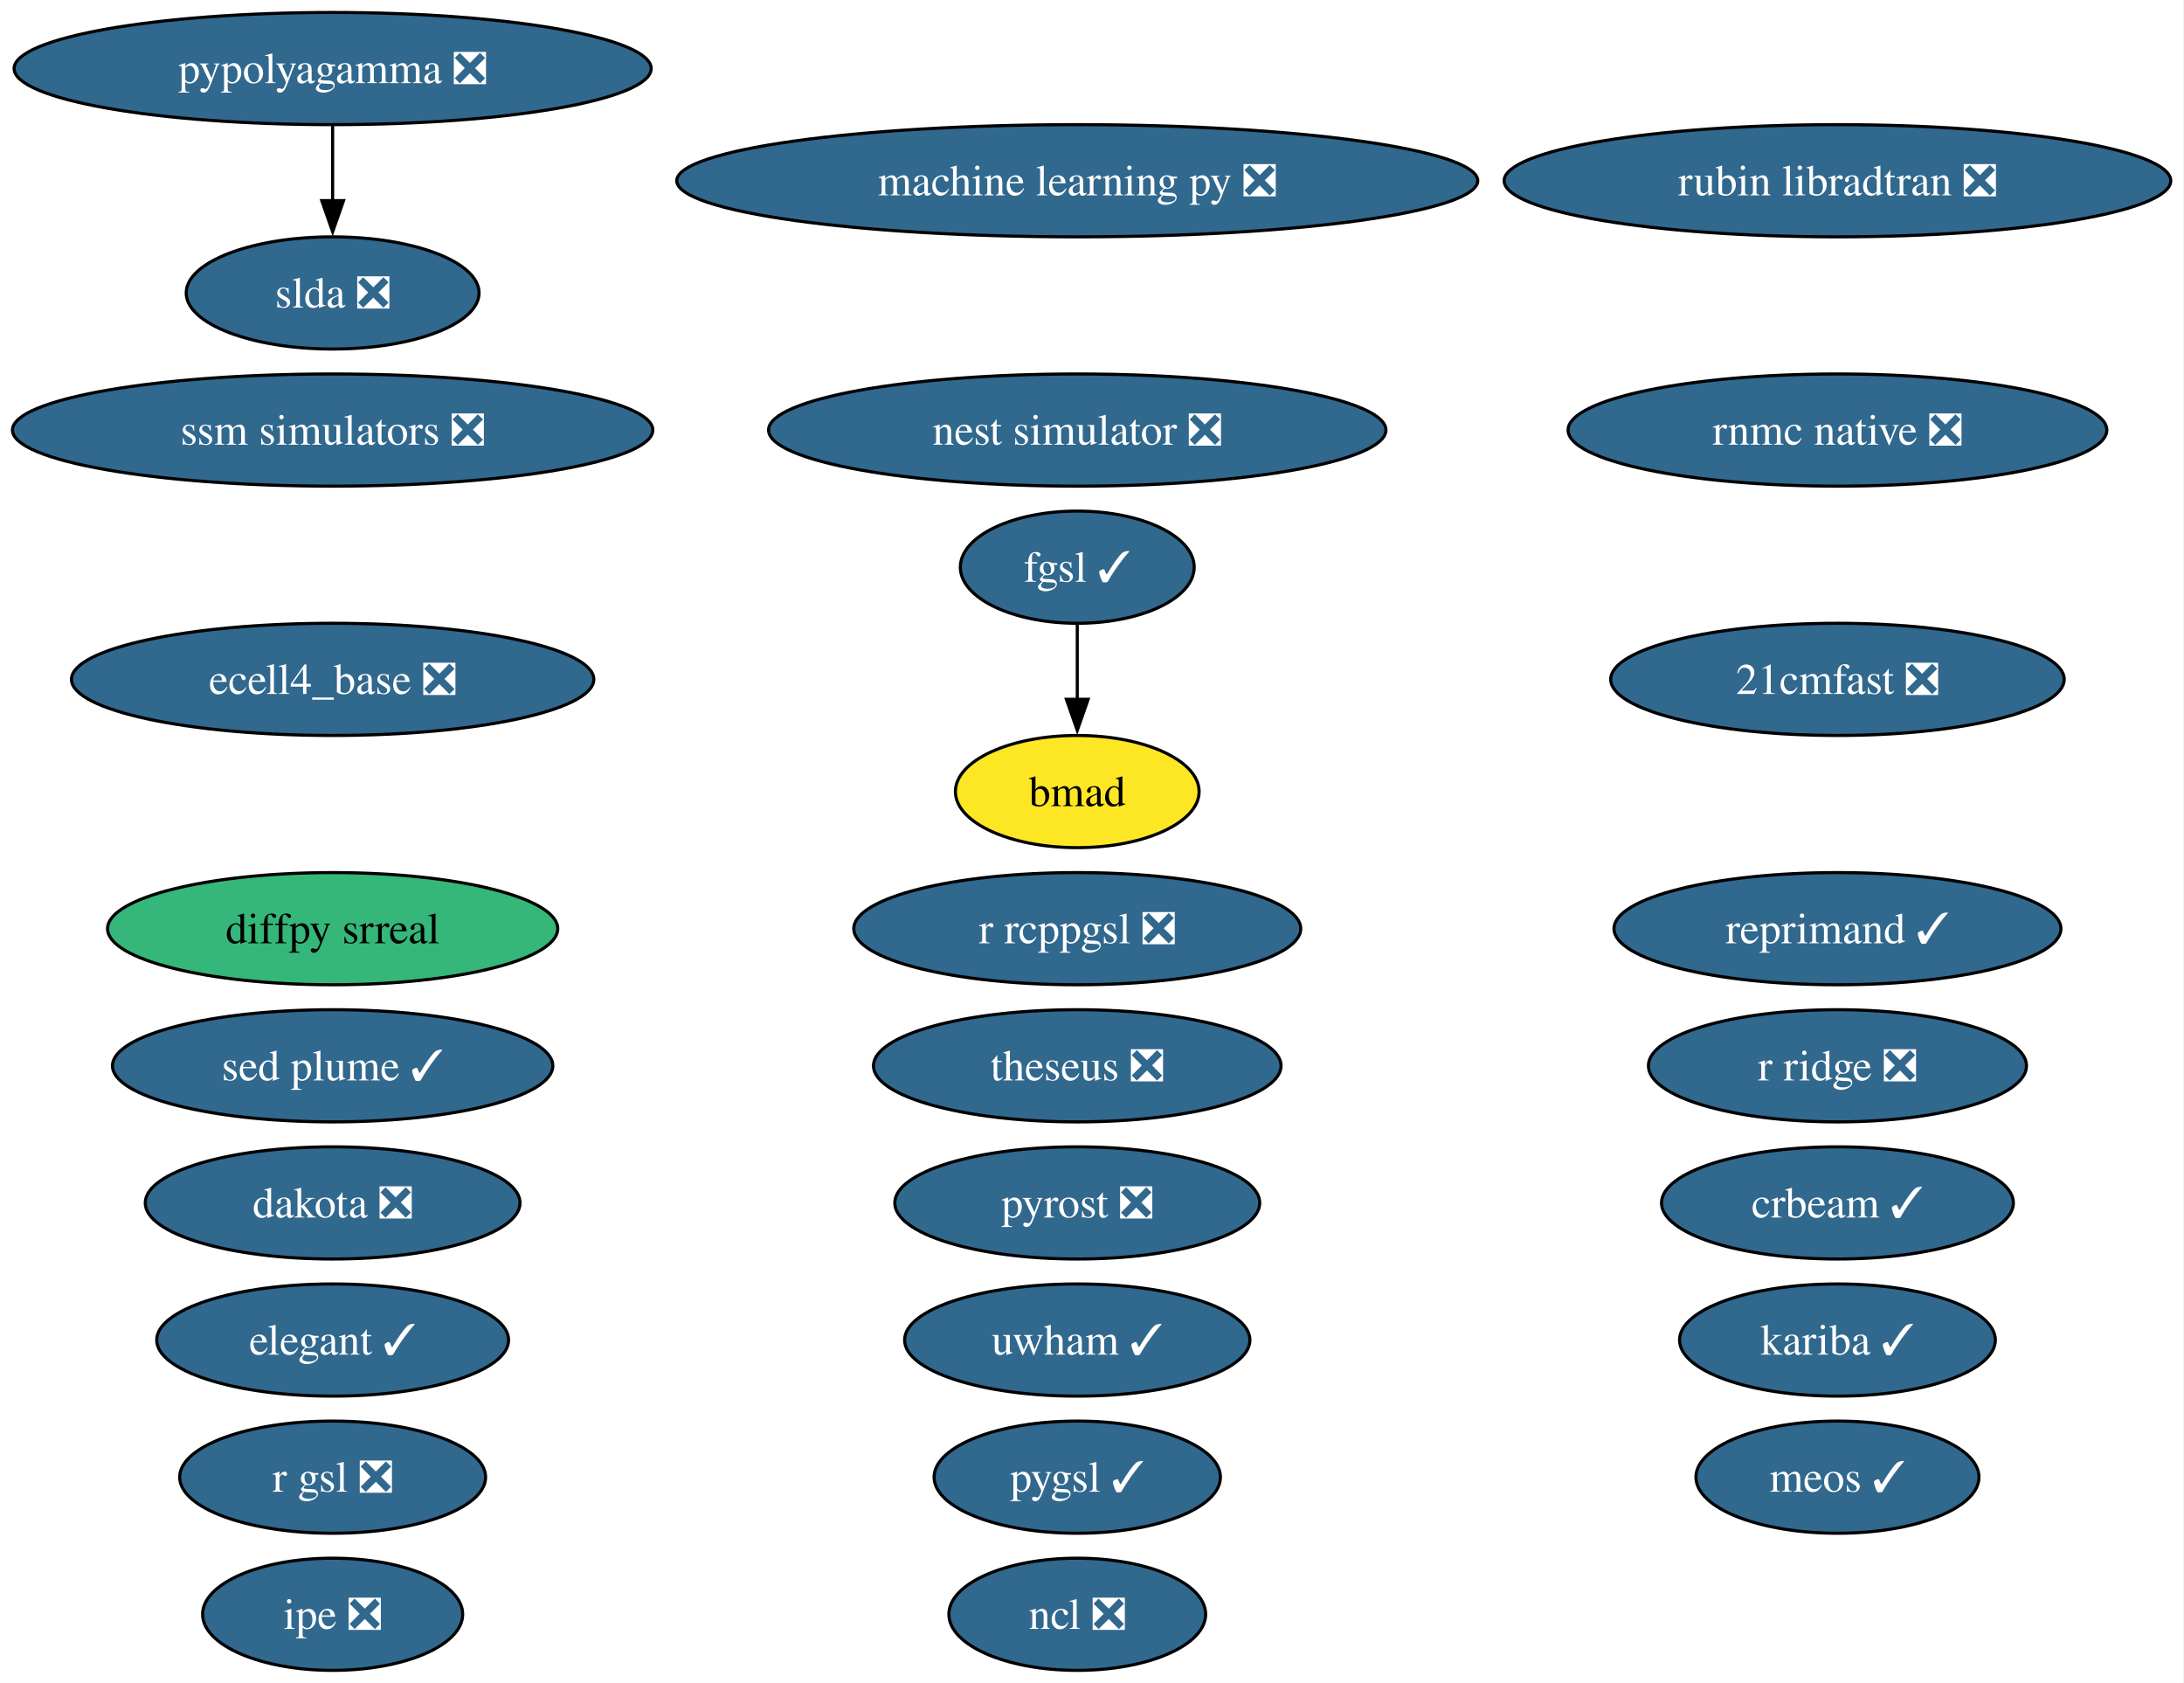
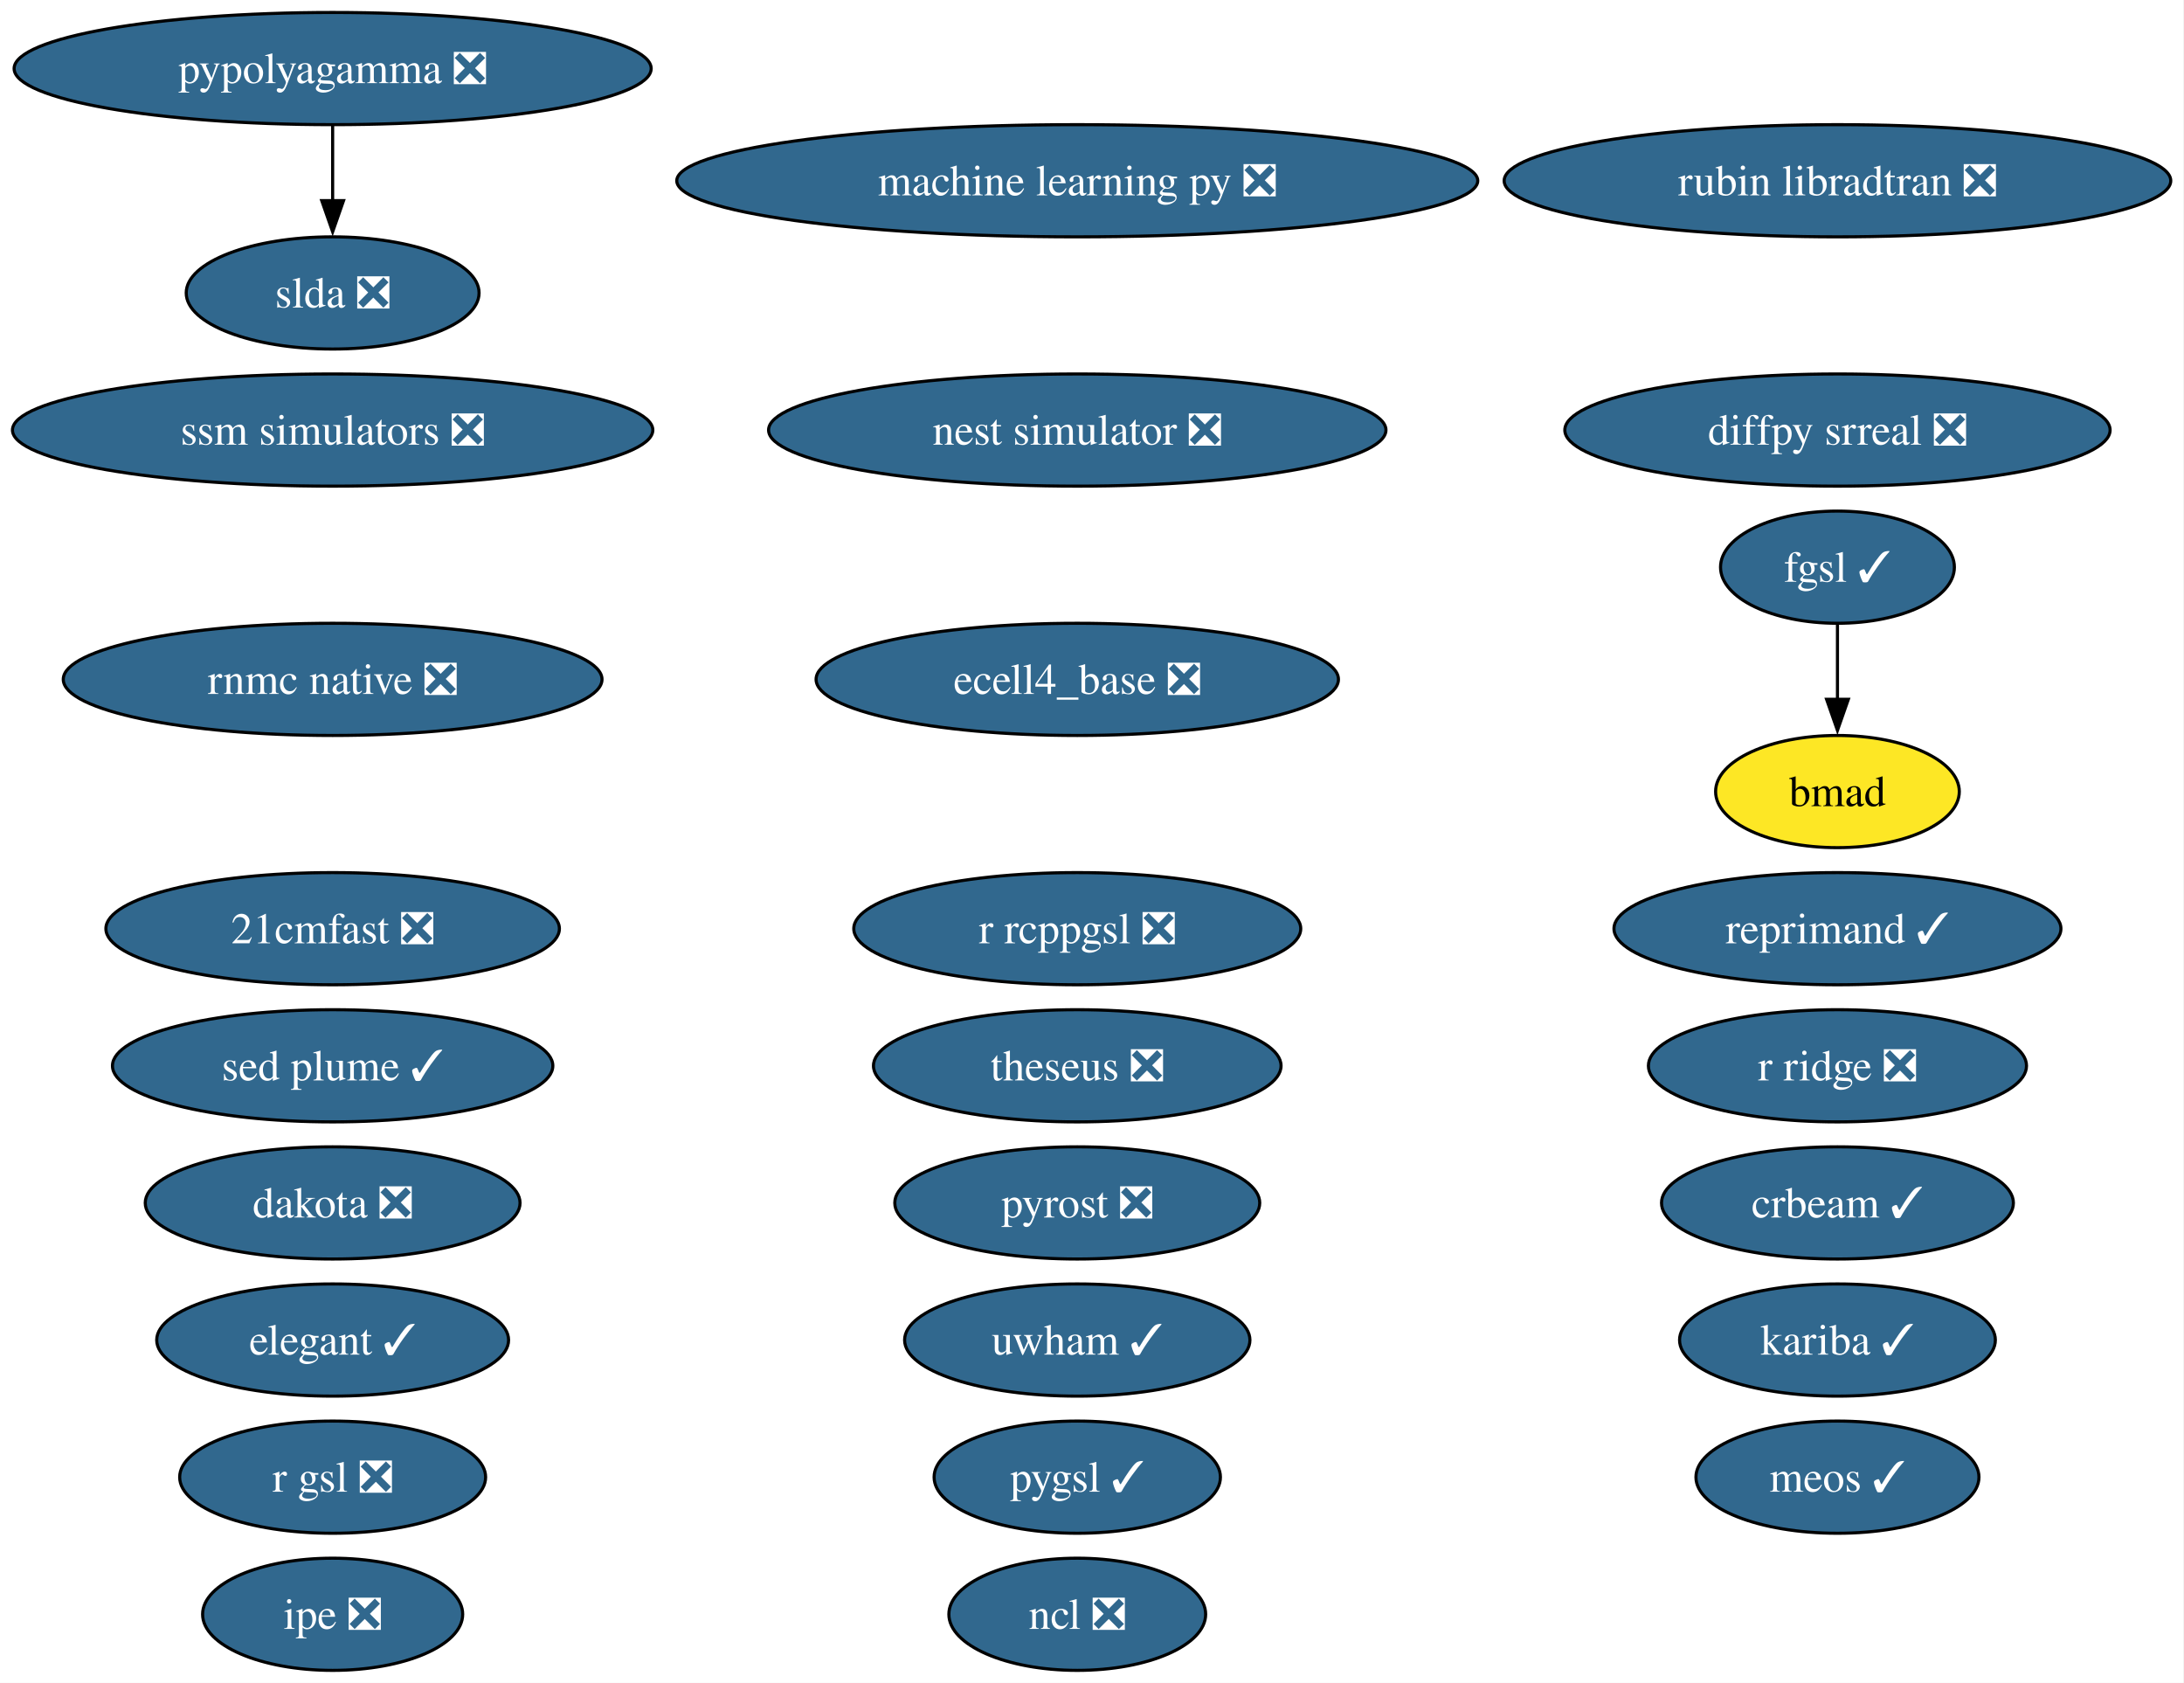
<svg xmlns="http://www.w3.org/2000/svg" xmlns:xlink="http://www.w3.org/1999/xlink" width="701pt" height="540pt" viewBox="0.00 0.00 701.00 540.00">
  <g id="graph0" class="graph" transform="scale(1 1) rotate(0) translate(4 536)">
    <polygon fill="white" stroke="none" points="-4,4 -4,-536 696.74,-536 696.74,4 -4,4" />
    <g id="node1" class="node">
      <g id="a_node1">
        <a xlink:href="https://github.com/conda-forge/21cmfast-feedstock/pull/34" xlink:title="21cmfast ❎">
-           <ellipse fill="#31688e" stroke="black" cx="585.77" cy="-318" rx="72.78" ry="18" />
-           <text xml:space="preserve" text-anchor="middle" x="585.77" y="-313.32" font-family="Times,serif" font-size="14.00" fill="white">21cmfast ❎</text>
+           <ellipse fill="#31688e" stroke="black" cx="102.77" cy="-238" rx="72.78" ry="18" />
+           <text xml:space="preserve" text-anchor="middle" x="102.77" y="-233.32" font-family="Times,serif" font-size="14.00" fill="white">21cmfast ❎</text>
        </a>
      </g>
    </g>
    <g id="node2" class="node">
      <g id="a_node2">
        <a xlink:href="https://github.com/conda-forge/bmad-feedstock" xlink:title="bmad">
-           <ellipse fill="#fde725" stroke="black" cx="341.77" cy="-282" rx="39.11" ry="18" />
-           <text xml:space="preserve" text-anchor="middle" x="341.77" y="-277.32" font-family="Times,serif" font-size="14.00">bmad</text>
+           <ellipse fill="#fde725" stroke="black" cx="585.77" cy="-282" rx="39.11" ry="18" />
+           <text xml:space="preserve" text-anchor="middle" x="585.77" y="-277.32" font-family="Times,serif" font-size="14.00">bmad</text>
        </a>
      </g>
    </g>
    <g id="node3" class="node">
      <g id="a_node3">
        <a xlink:href="https://github.com/conda-forge/crbeam-feedstock/pull/4" xlink:title="crbeam ✓">
          <ellipse fill="#31688e" stroke="black" cx="585.77" cy="-150" rx="56.47" ry="18" />
          <text xml:space="preserve" text-anchor="middle" x="585.77" y="-145.32" font-family="Times,serif" font-size="14.00" fill="white">crbeam ✓</text>
        </a>
      </g>
    </g>
    <g id="node4" class="node">
      <g id="a_node4">
        <a xlink:href="https://github.com/conda-forge/dakota-feedstock/pull/64" xlink:title="dakota ❎">
          <ellipse fill="#31688e" stroke="black" cx="102.77" cy="-150" rx="60.15" ry="18" />
          <text xml:space="preserve" text-anchor="middle" x="102.77" y="-145.32" font-family="Times,serif" font-size="14.00" fill="white">dakota ❎</text>
        </a>
      </g>
    </g>
    <g id="node5" class="node">
      <g id="a_node5">
-         <a xlink:href="https://github.com/conda-forge/diffpy.srreal-feedstock" xlink:title="diffpy srreal">
-           <ellipse fill="#35b779" stroke="black" cx="102.77" cy="-238" rx="72.25" ry="18" />
-           <text xml:space="preserve" text-anchor="middle" x="102.77" y="-233.32" font-family="Times,serif" font-size="14.00">diffpy srreal</text>
+         <a xlink:href="https://github.com/conda-forge/diffpy.srreal-feedstock/pull/9" xlink:title="diffpy srreal ❎">
+           <ellipse fill="#31688e" stroke="black" cx="585.77" cy="-398" rx="87.51" ry="18" />
+           <text xml:space="preserve" text-anchor="middle" x="585.77" y="-393.32" font-family="Times,serif" font-size="14.00" fill="white">diffpy srreal ❎</text>
        </a>
      </g>
    </g>
    <g id="node6" class="node">
      <g id="a_node6">
        <a xlink:href="https://github.com/conda-forge/ecell4_base-feedstock/pull/39" xlink:title="ecell4_base ❎">
-           <ellipse fill="#31688e" stroke="black" cx="102.77" cy="-318" rx="83.83" ry="18" />
-           <text xml:space="preserve" text-anchor="middle" x="102.77" y="-313.32" font-family="Times,serif" font-size="14.00" fill="white">ecell4_base ❎</text>
+           <ellipse fill="#31688e" stroke="black" cx="341.77" cy="-318" rx="83.83" ry="18" />
+           <text xml:space="preserve" text-anchor="middle" x="341.77" y="-313.32" font-family="Times,serif" font-size="14.00" fill="white">ecell4_base ❎</text>
        </a>
      </g>
    </g>
    <g id="node7" class="node">
      <g id="a_node7">
        <a xlink:href="https://github.com/conda-forge/elegant-feedstock/pull/34" xlink:title="elegant ✓">
          <ellipse fill="#31688e" stroke="black" cx="102.77" cy="-106" rx="56.47" ry="18" />
          <text xml:space="preserve" text-anchor="middle" x="102.77" y="-101.33" font-family="Times,serif" font-size="14.00" fill="white">elegant ✓</text>
        </a>
      </g>
    </g>
    <g id="node8" class="node">
      <g id="a_node8">
        <a xlink:href="https://github.com/conda-forge/fgsl-feedstock/pull/4" xlink:title="fgsl ✓">
-           <ellipse fill="#31688e" stroke="black" cx="341.77" cy="-354" rx="37.53" ry="18" />
-           <text xml:space="preserve" text-anchor="middle" x="341.77" y="-349.32" font-family="Times,serif" font-size="14.00" fill="white">fgsl ✓</text>
+           <ellipse fill="#31688e" stroke="black" cx="585.77" cy="-354" rx="37.53" ry="18" />
+           <text xml:space="preserve" text-anchor="middle" x="585.77" y="-349.32" font-family="Times,serif" font-size="14.00" fill="white">fgsl ✓</text>
        </a>
      </g>
    </g>
    <g id="edge1" class="edge">
-       <path fill="none" stroke="black" d="M341.77,-335.7C341.77,-328.41 341.77,-319.73 341.77,-311.54" />
-       <polygon fill="black" stroke="black" points="345.27,-311.62 341.77,-301.62 338.27,-311.62 345.27,-311.62" />
+       <path fill="none" stroke="black" d="M585.77,-335.7C585.77,-328.41 585.77,-319.73 585.77,-311.54" />
+       <polygon fill="black" stroke="black" points="589.27,-311.62 585.77,-301.62 582.27,-311.62 589.27,-311.62" />
    </g>
    <g id="node9" class="node">
      <g id="a_node9">
        <a xlink:href="https://github.com/conda-forge/ipe-feedstock/pull/45" xlink:title="ipe ❎">
          <ellipse fill="#31688e" stroke="black" cx="102.77" cy="-18" rx="41.74" ry="18" />
          <text xml:space="preserve" text-anchor="middle" x="102.77" y="-13.32" font-family="Times,serif" font-size="14.00" fill="white">ipe ❎</text>
        </a>
      </g>
    </g>
    <g id="node10" class="node">
      <g id="a_node10">
        <a xlink:href="https://github.com/conda-forge/kariba-feedstock/pull/2" xlink:title="kariba ✓">
          <ellipse fill="#31688e" stroke="black" cx="585.77" cy="-106" rx="50.68" ry="18" />
          <text xml:space="preserve" text-anchor="middle" x="585.77" y="-101.33" font-family="Times,serif" font-size="14.00" fill="white">kariba ✓</text>
        </a>
      </g>
    </g>
    <g id="node11" class="node">
      <g id="a_node11">
        <a xlink:href="https://github.com/conda-forge/machine-learning-py-feedstock/pull/14" xlink:title="machine learning py ❎">
          <ellipse fill="#31688e" stroke="black" cx="341.77" cy="-478" rx="128.55" ry="18" />
          <text xml:space="preserve" text-anchor="middle" x="341.77" y="-473.32" font-family="Times,serif" font-size="14.00" fill="white">machine learning py ❎</text>
        </a>
      </g>
    </g>
    <g id="node12" class="node">
      <g id="a_node12">
        <a xlink:href="https://github.com/conda-forge/meos-feedstock/pull/22" xlink:title="meos ✓">
          <ellipse fill="#31688e" stroke="black" cx="585.77" cy="-62" rx="45.42" ry="18" />
          <text xml:space="preserve" text-anchor="middle" x="585.77" y="-57.33" font-family="Times,serif" font-size="14.00" fill="white">meos ✓</text>
        </a>
      </g>
    </g>
    <g id="node13" class="node">
      <g id="a_node13">
        <a xlink:href="https://github.com/conda-forge/ncl-feedstock/pull/177" xlink:title="ncl ❎">
          <ellipse fill="#31688e" stroke="black" cx="341.77" cy="-18" rx="41.21" ry="18" />
          <text xml:space="preserve" text-anchor="middle" x="341.77" y="-13.32" font-family="Times,serif" font-size="14.00" fill="white">ncl ❎</text>
        </a>
      </g>
    </g>
    <g id="node14" class="node">
      <g id="a_node14">
        <a xlink:href="https://github.com/conda-forge/nest-simulator-feedstock/pull/130" xlink:title="nest simulator ❎">
          <ellipse fill="#31688e" stroke="black" cx="341.77" cy="-398" rx="99.08" ry="18" />
          <text xml:space="preserve" text-anchor="middle" x="341.77" y="-393.32" font-family="Times,serif" font-size="14.00" fill="white">nest simulator ❎</text>
        </a>
      </g>
    </g>
    <g id="node15" class="node">
      <g id="a_node15">
        <a xlink:href="https://github.com/conda-forge/pygsl-feedstock/pull/15" xlink:title="pygsl ✓">
          <ellipse fill="#31688e" stroke="black" cx="341.77" cy="-62" rx="45.95" ry="18" />
          <text xml:space="preserve" text-anchor="middle" x="341.77" y="-57.33" font-family="Times,serif" font-size="14.00" fill="white">pygsl ✓</text>
        </a>
      </g>
    </g>
    <g id="node16" class="node">
      <g id="a_node16">
        <a xlink:href="https://github.com/conda-forge/pypolyagamma-feedstock/pull/24" xlink:title="pypolyagamma ❎">
          <ellipse fill="#31688e" stroke="black" cx="102.77" cy="-514" rx="102.24" ry="18" />
          <text xml:space="preserve" text-anchor="middle" x="102.77" y="-509.32" font-family="Times,serif" font-size="14.00" fill="white">pypolyagamma ❎</text>
        </a>
      </g>
    </g>
    <g id="node25" class="node">
      <g id="a_node25">
        <a xlink:href="https://github.com/conda-forge/slda-feedstock/pull/19" xlink:title="slda ❎">
          <ellipse fill="#31688e" stroke="black" cx="102.77" cy="-442" rx="47" ry="18" />
          <text xml:space="preserve" text-anchor="middle" x="102.77" y="-437.32" font-family="Times,serif" font-size="14.00" fill="white">slda ❎</text>
        </a>
      </g>
    </g>
    <g id="edge2" class="edge">
      <path fill="none" stroke="black" d="M102.77,-495.7C102.77,-488.41 102.77,-479.73 102.77,-471.54" />
      <polygon fill="black" stroke="black" points="106.27,-471.62 102.77,-461.62 99.27,-471.62 106.27,-471.62" />
    </g>
    <g id="node17" class="node">
      <g id="a_node17">
        <a xlink:href="https://github.com/conda-forge/pyrost-feedstock/pull/38" xlink:title="pyrost ❎">
          <ellipse fill="#31688e" stroke="black" cx="341.77" cy="-150" rx="58.57" ry="18" />
          <text xml:space="preserve" text-anchor="middle" x="341.77" y="-145.32" font-family="Times,serif" font-size="14.00" fill="white">pyrost ❎</text>
        </a>
      </g>
    </g>
    <g id="node18" class="node">
      <g id="a_node18">
        <a xlink:href="https://github.com/conda-forge/r-gsl-feedstock/pull/27" xlink:title="r gsl ❎">
          <ellipse fill="#31688e" stroke="black" cx="102.77" cy="-62" rx="49.1" ry="18" />
          <text xml:space="preserve" text-anchor="middle" x="102.77" y="-57.33" font-family="Times,serif" font-size="14.00" fill="white">r gsl ❎</text>
        </a>
      </g>
    </g>
    <g id="node19" class="node">
      <g id="a_node19">
        <a xlink:href="https://github.com/conda-forge/r-rcppgsl-feedstock/pull/27" xlink:title="r rcppgsl ❎">
          <ellipse fill="#31688e" stroke="black" cx="341.77" cy="-238" rx="71.73" ry="18" />
          <text xml:space="preserve" text-anchor="middle" x="341.77" y="-233.32" font-family="Times,serif" font-size="14.00" fill="white">r rcppgsl ❎</text>
        </a>
      </g>
    </g>
    <g id="node20" class="node">
      <g id="a_node20">
        <a xlink:href="https://github.com/conda-forge/r-ridge-feedstock/pull/4" xlink:title="r ridge ❎">
          <ellipse fill="#31688e" stroke="black" cx="585.77" cy="-194" rx="60.68" ry="18" />
          <text xml:space="preserve" text-anchor="middle" x="585.77" y="-189.32" font-family="Times,serif" font-size="14.00" fill="white">r ridge ❎</text>
        </a>
      </g>
    </g>
    <g id="node21" class="node">
      <g id="a_node21">
        <a xlink:href="https://github.com/conda-forge/reprimand-feedstock/pull/15" xlink:title="reprimand ✓">
          <ellipse fill="#31688e" stroke="black" cx="585.77" cy="-238" rx="71.73" ry="18" />
          <text xml:space="preserve" text-anchor="middle" x="585.77" y="-233.32" font-family="Times,serif" font-size="14.00" fill="white">reprimand ✓</text>
        </a>
      </g>
    </g>
    <g id="node22" class="node">
      <g id="a_node22">
        <a xlink:href="https://github.com/conda-forge/rnmc-native-feedstock/pull/8" xlink:title="rnmc native ❎">
-           <ellipse fill="#31688e" stroke="black" cx="585.77" cy="-398" rx="86.46" ry="18" />
-           <text xml:space="preserve" text-anchor="middle" x="585.77" y="-393.32" font-family="Times,serif" font-size="14.00" fill="white">rnmc native ❎</text>
+           <ellipse fill="#31688e" stroke="black" cx="102.77" cy="-318" rx="86.46" ry="18" />
+           <text xml:space="preserve" text-anchor="middle" x="102.77" y="-313.32" font-family="Times,serif" font-size="14.00" fill="white">rnmc native ❎</text>
        </a>
      </g>
    </g>
    <g id="node23" class="node">
      <g id="a_node23">
        <a xlink:href="https://github.com/conda-forge/rubin-libradtran-feedstock/pull/18" xlink:title="rubin libradtran ❎">
          <ellipse fill="#31688e" stroke="black" cx="585.77" cy="-478" rx="106.98" ry="18" />
          <text xml:space="preserve" text-anchor="middle" x="585.77" y="-473.32" font-family="Times,serif" font-size="14.00" fill="white">rubin libradtran ❎</text>
        </a>
      </g>
    </g>
    <g id="node24" class="node">
      <g id="a_node24">
        <a xlink:href="https://github.com/conda-forge/sed-plume-feedstock/pull/8" xlink:title="sed plume ✓">
          <ellipse fill="#31688e" stroke="black" cx="102.77" cy="-194" rx="70.67" ry="18" />
          <text xml:space="preserve" text-anchor="middle" x="102.77" y="-189.32" font-family="Times,serif" font-size="14.00" fill="white">sed plume ✓</text>
        </a>
      </g>
    </g>
    <g id="node26" class="node">
      <g id="a_node26">
        <a xlink:href="https://github.com/conda-forge/ssm-simulators-feedstock/pull/28" xlink:title="ssm simulators ❎">
          <ellipse fill="#31688e" stroke="black" cx="102.77" cy="-398" rx="102.77" ry="18" />
          <text xml:space="preserve" text-anchor="middle" x="102.77" y="-393.32" font-family="Times,serif" font-size="14.00" fill="white">ssm simulators ❎</text>
        </a>
      </g>
    </g>
    <g id="node27" class="node">
      <g id="a_node27">
        <a xlink:href="https://github.com/conda-forge/theseus-feedstock/pull/2" xlink:title="theseus ❎">
          <ellipse fill="#31688e" stroke="black" cx="341.77" cy="-194" rx="65.41" ry="18" />
          <text xml:space="preserve" text-anchor="middle" x="341.77" y="-189.32" font-family="Times,serif" font-size="14.00" fill="white">theseus ❎</text>
        </a>
      </g>
    </g>
    <g id="node28" class="node">
      <g id="a_node28">
        <a xlink:href="https://github.com/conda-forge/uwham-feedstock/pull/1" xlink:title="uwham ✓">
          <ellipse fill="#31688e" stroke="black" cx="341.77" cy="-106" rx="55.42" ry="18" />
          <text xml:space="preserve" text-anchor="middle" x="341.77" y="-101.33" font-family="Times,serif" font-size="14.00" fill="white">uwham ✓</text>
        </a>
      </g>
    </g>
  </g>
</svg>
